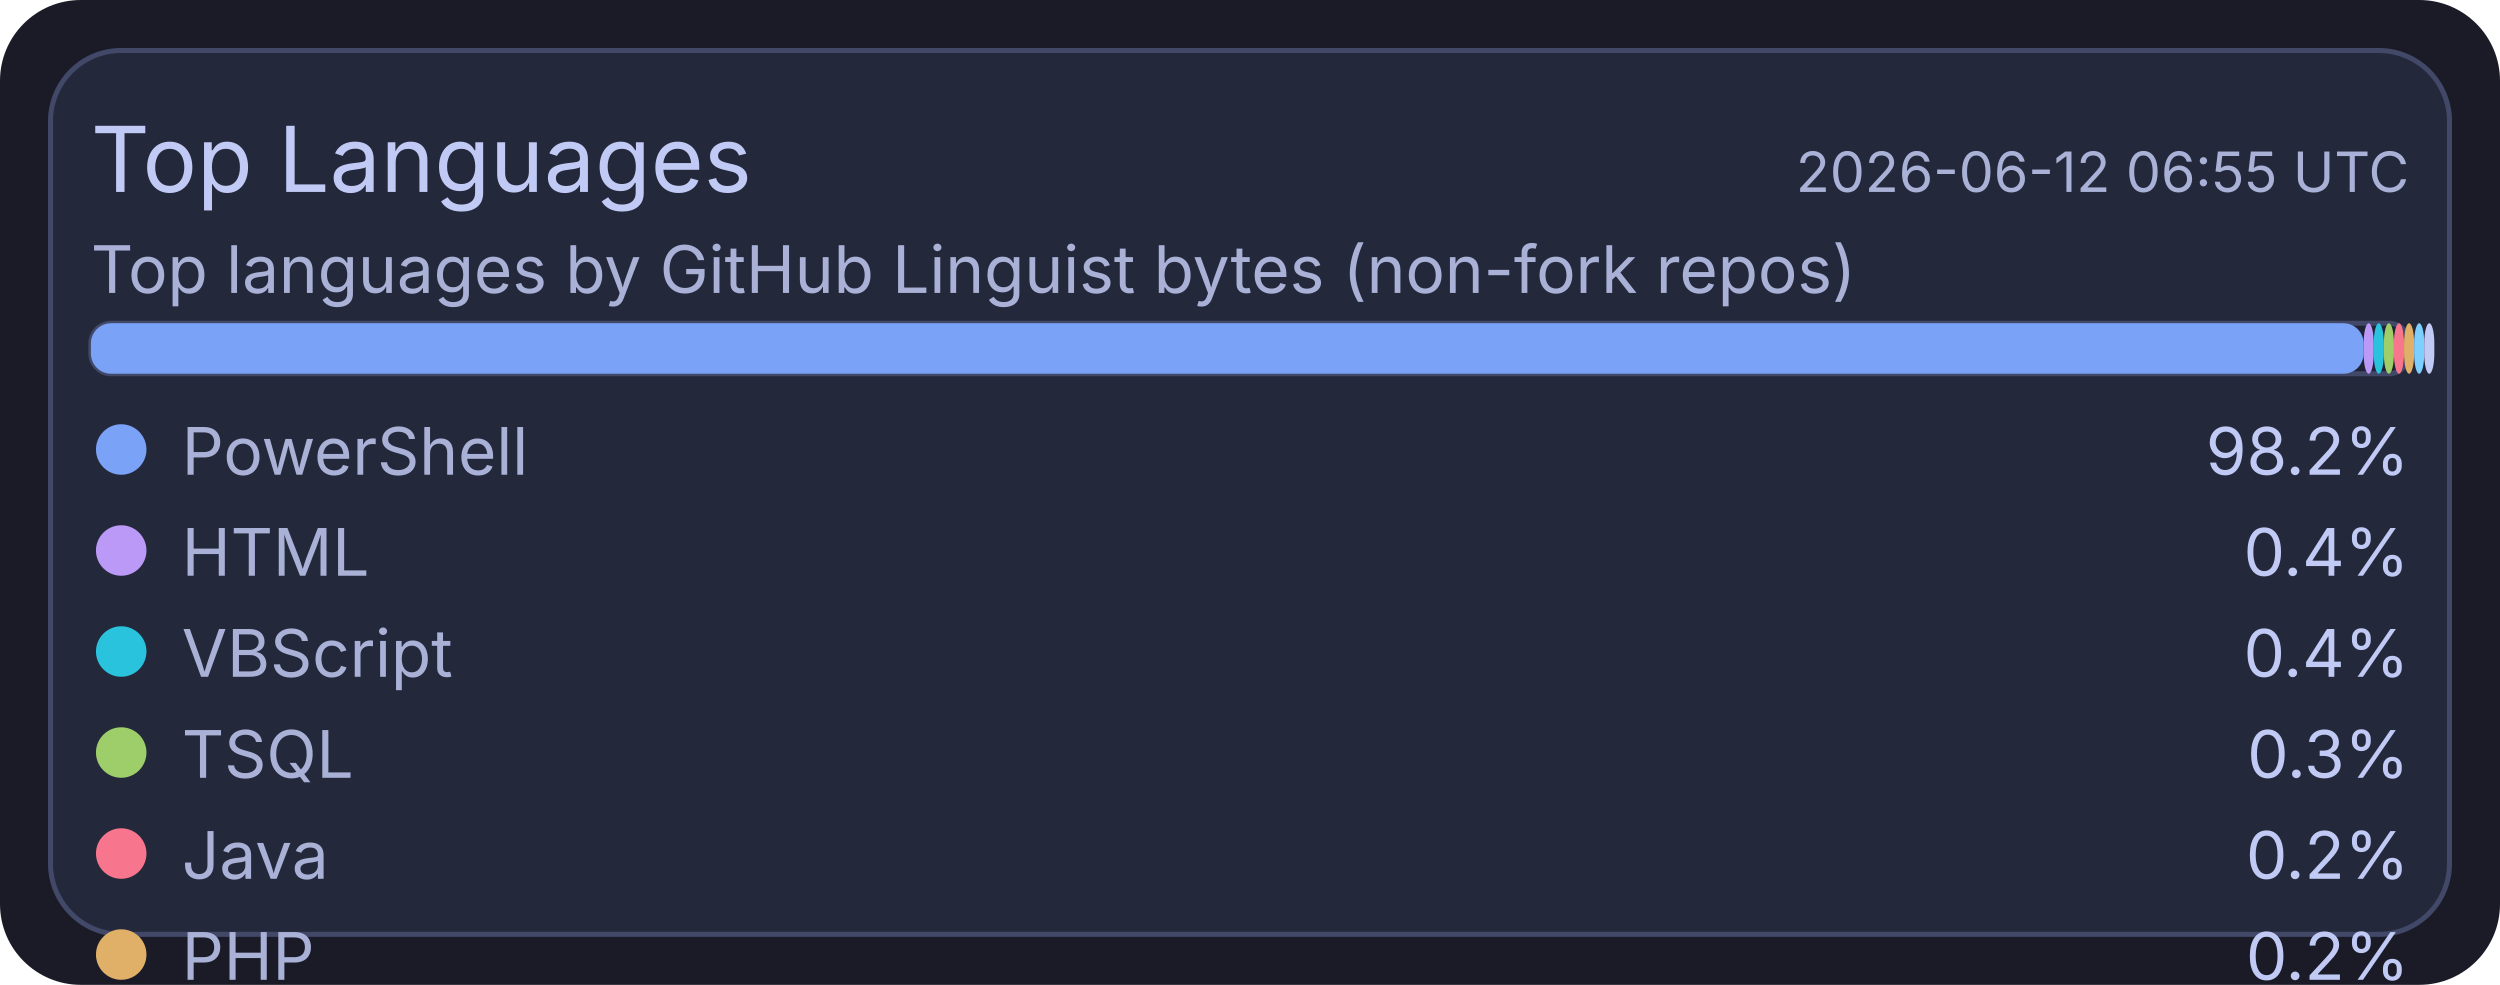
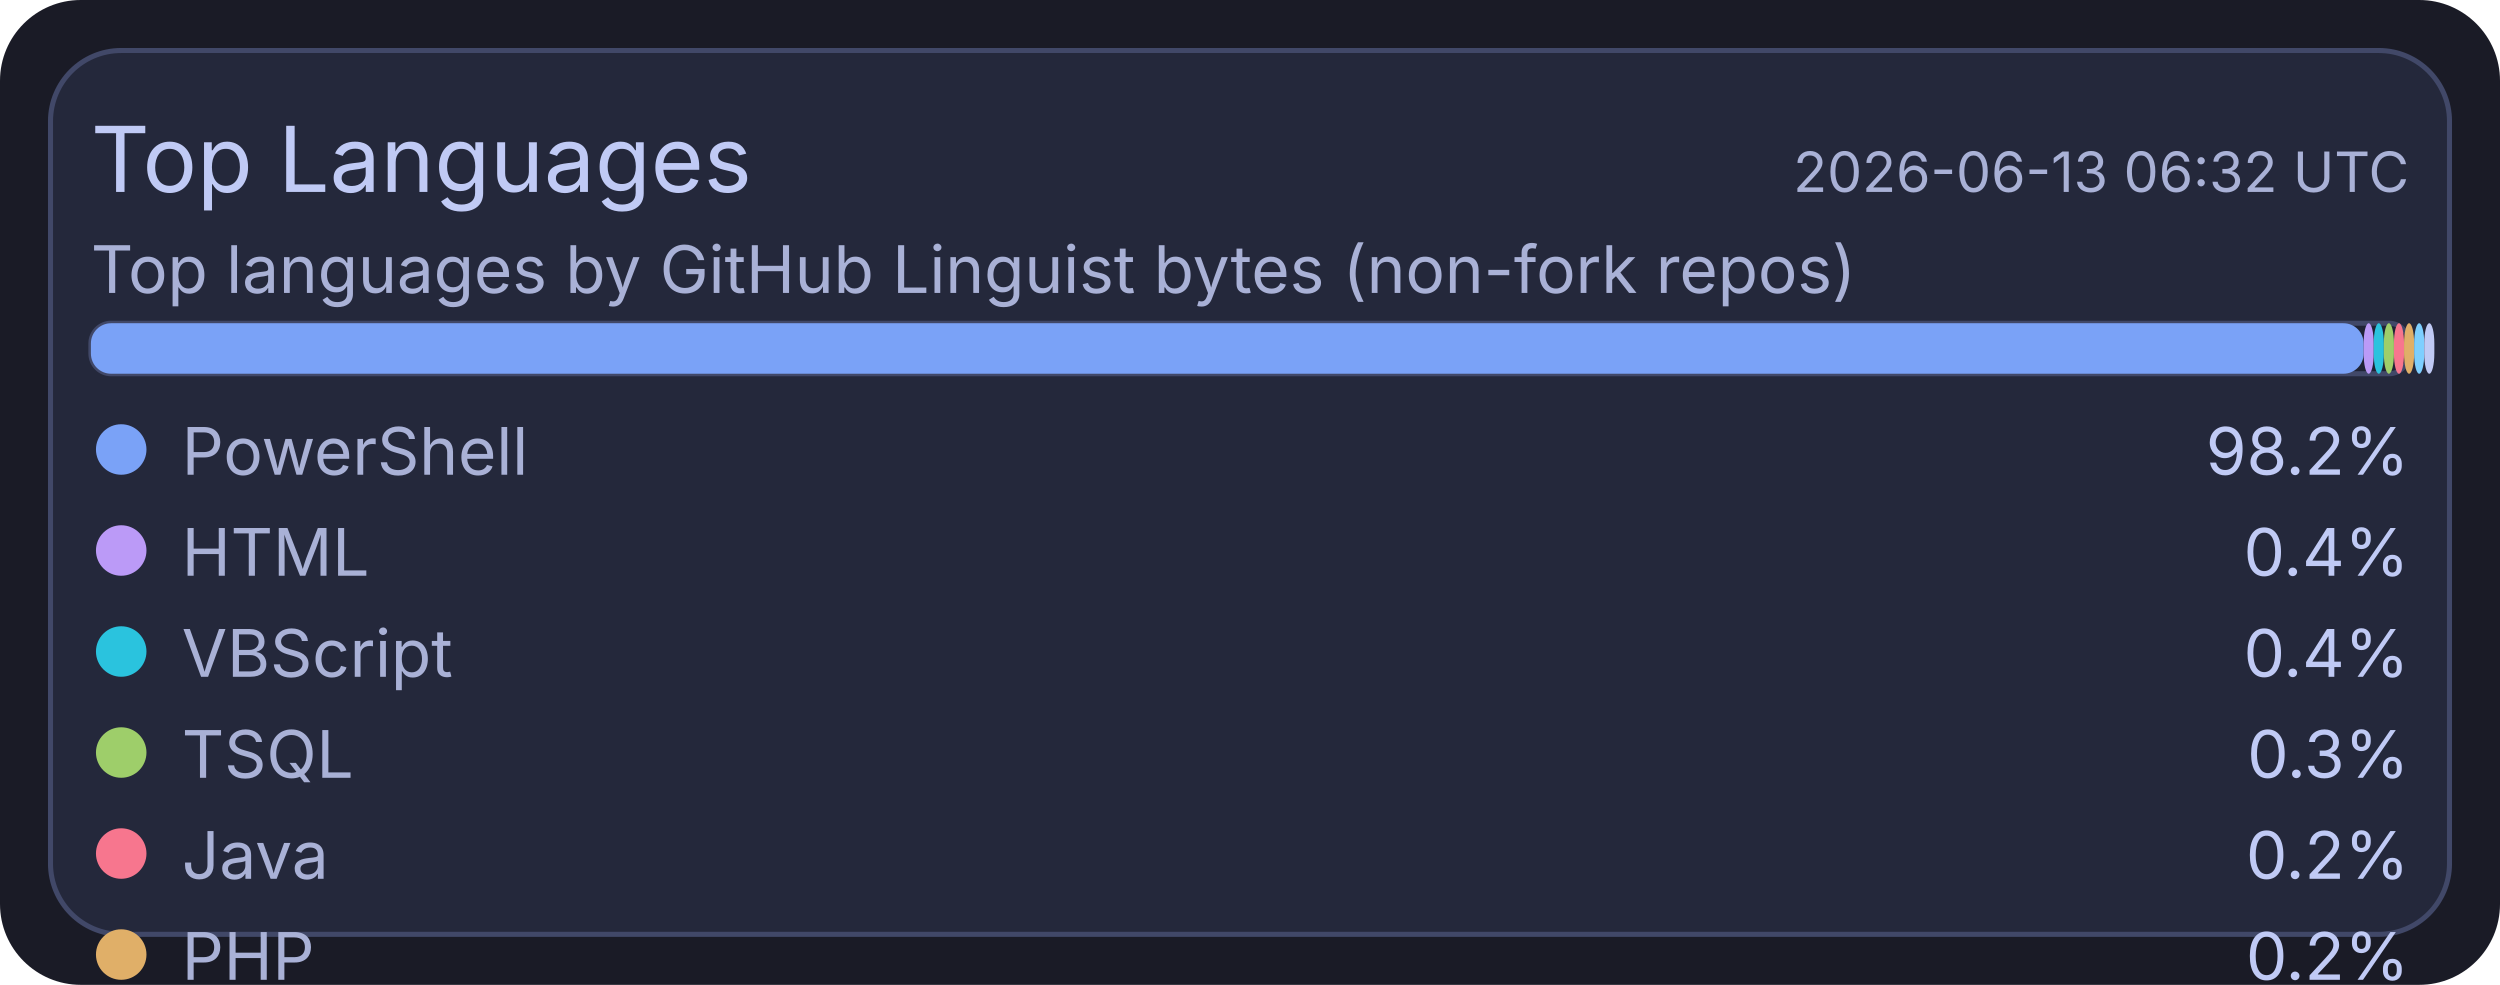
<svg xmlns="http://www.w3.org/2000/svg" width="495" height="195" viewBox="0 0 495 195">
  <rect x="0" y="0" width="495" height="195" rx="16" fill="#1a1b26" />
  <rect x="10" y="10" width="475" height="175" rx="14" fill="#24283b" stroke="#414868" stroke-width="1" />
  <text x="18" y="38" fill="#c0caf5" font-size="18" font-family="ui-sans-serif, system-ui, -apple-system, Segoe UI">Top Languages</text>
-   <text x="477" y="38" text-anchor="end" fill="#a9b1d6" font-size="11" font-family="ui-sans-serif, system-ui, -apple-system, Segoe UI">2026-06-12 06:55 UTC</text>
+   <text x="477" y="38" text-anchor="end" fill="#a9b1d6" font-size="11" font-family="ui-sans-serif, system-ui, -apple-system, Segoe UI">2026-06-13 06:32 UTC</text>
  <text x="18" y="58" fill="#a9b1d6" font-size="13" font-family="ui-sans-serif, system-ui, -apple-system, Segoe UI">Top languages by GitHub Linguist bytes (non-fork repos)</text>
  <rect x="18" y="64" width="459" height="10" rx="4" fill="#1f2335" stroke="#414868" stroke-width="1" />
  <rect x="18" y="64" width="450" height="10" rx="4" fill="#7aa2f7" />
  <rect x="468" y="64" width="2" height="10" rx="4" fill="#bb9af7" />
  <rect x="470" y="64" width="2" height="10" rx="4" fill="#2ac3de" />
  <rect x="472" y="64" width="2" height="10" rx="4" fill="#9ece6a" />
  <rect x="474" y="64" width="2" height="10" rx="4" fill="#f7768e" />
  <rect x="476" y="64" width="2" height="10" rx="4" fill="#e0af68" />
  <rect x="478" y="64" width="2" height="10" rx="4" fill="#7dcfff" />
  <rect x="480" y="64" width="2" height="10" rx="4" fill="#c0caf5" />
  <circle cx="24" cy="89" r="5" fill="#7aa2f7" />
  <text x="36" y="94" fill="#a9b1d6" font-size="13" font-family="ui-sans-serif, system-ui, -apple-system, Segoe UI">PowerShell</text>
  <text x="477" y="94" text-anchor="end" fill="#c0caf5" font-size="13" font-family="ui-sans-serif, system-ui, -apple-system, Segoe UI">98.2%</text>
  <circle cx="24" cy="109" r="5" fill="#bb9af7" />
  <text x="36" y="114" fill="#a9b1d6" font-size="13" font-family="ui-sans-serif, system-ui, -apple-system, Segoe UI">HTML</text>
  <text x="477" y="114" text-anchor="end" fill="#c0caf5" font-size="13" font-family="ui-sans-serif, system-ui, -apple-system, Segoe UI">0.4%</text>
  <circle cx="24" cy="129" r="5" fill="#2ac3de" />
  <text x="36" y="134" fill="#a9b1d6" font-size="13" font-family="ui-sans-serif, system-ui, -apple-system, Segoe UI">VBScript</text>
  <text x="477" y="134" text-anchor="end" fill="#c0caf5" font-size="13" font-family="ui-sans-serif, system-ui, -apple-system, Segoe UI">0.4%</text>
  <circle cx="24" cy="149" r="5" fill="#9ece6a" />
  <text x="36" y="154" fill="#a9b1d6" font-size="13" font-family="ui-sans-serif, system-ui, -apple-system, Segoe UI">TSQL</text>
  <text x="477" y="154" text-anchor="end" fill="#c0caf5" font-size="13" font-family="ui-sans-serif, system-ui, -apple-system, Segoe UI">0.3%</text>
  <circle cx="24" cy="169" r="5" fill="#f7768e" />
  <text x="36" y="174" fill="#a9b1d6" font-size="13" font-family="ui-sans-serif, system-ui, -apple-system, Segoe UI">Java</text>
  <text x="477" y="174" text-anchor="end" fill="#c0caf5" font-size="13" font-family="ui-sans-serif, system-ui, -apple-system, Segoe UI">0.2%</text>
  <circle cx="24" cy="189" r="5" fill="#e0af68" />
  <text x="36" y="194" fill="#a9b1d6" font-size="13" font-family="ui-sans-serif, system-ui, -apple-system, Segoe UI">PHP</text>
  <text x="477" y="194" text-anchor="end" fill="#c0caf5" font-size="13" font-family="ui-sans-serif, system-ui, -apple-system, Segoe UI">0.2%</text>
  <circle cx="24" cy="209" r="5" fill="#7dcfff" />
  <text x="36" y="214" fill="#a9b1d6" font-size="13" font-family="ui-sans-serif, system-ui, -apple-system, Segoe UI">C#</text>
  <text x="477" y="214" text-anchor="end" fill="#c0caf5" font-size="13" font-family="ui-sans-serif, system-ui, -apple-system, Segoe UI">0.2%</text>
  <circle cx="24" cy="229" r="5" fill="#c0caf5" />
  <text x="36" y="234" fill="#a9b1d6" font-size="13" font-family="ui-sans-serif, system-ui, -apple-system, Segoe UI">Python</text>
  <text x="477" y="234" text-anchor="end" fill="#c0caf5" font-size="13" font-family="ui-sans-serif, system-ui, -apple-system, Segoe UI">0.1%</text>
</svg>
